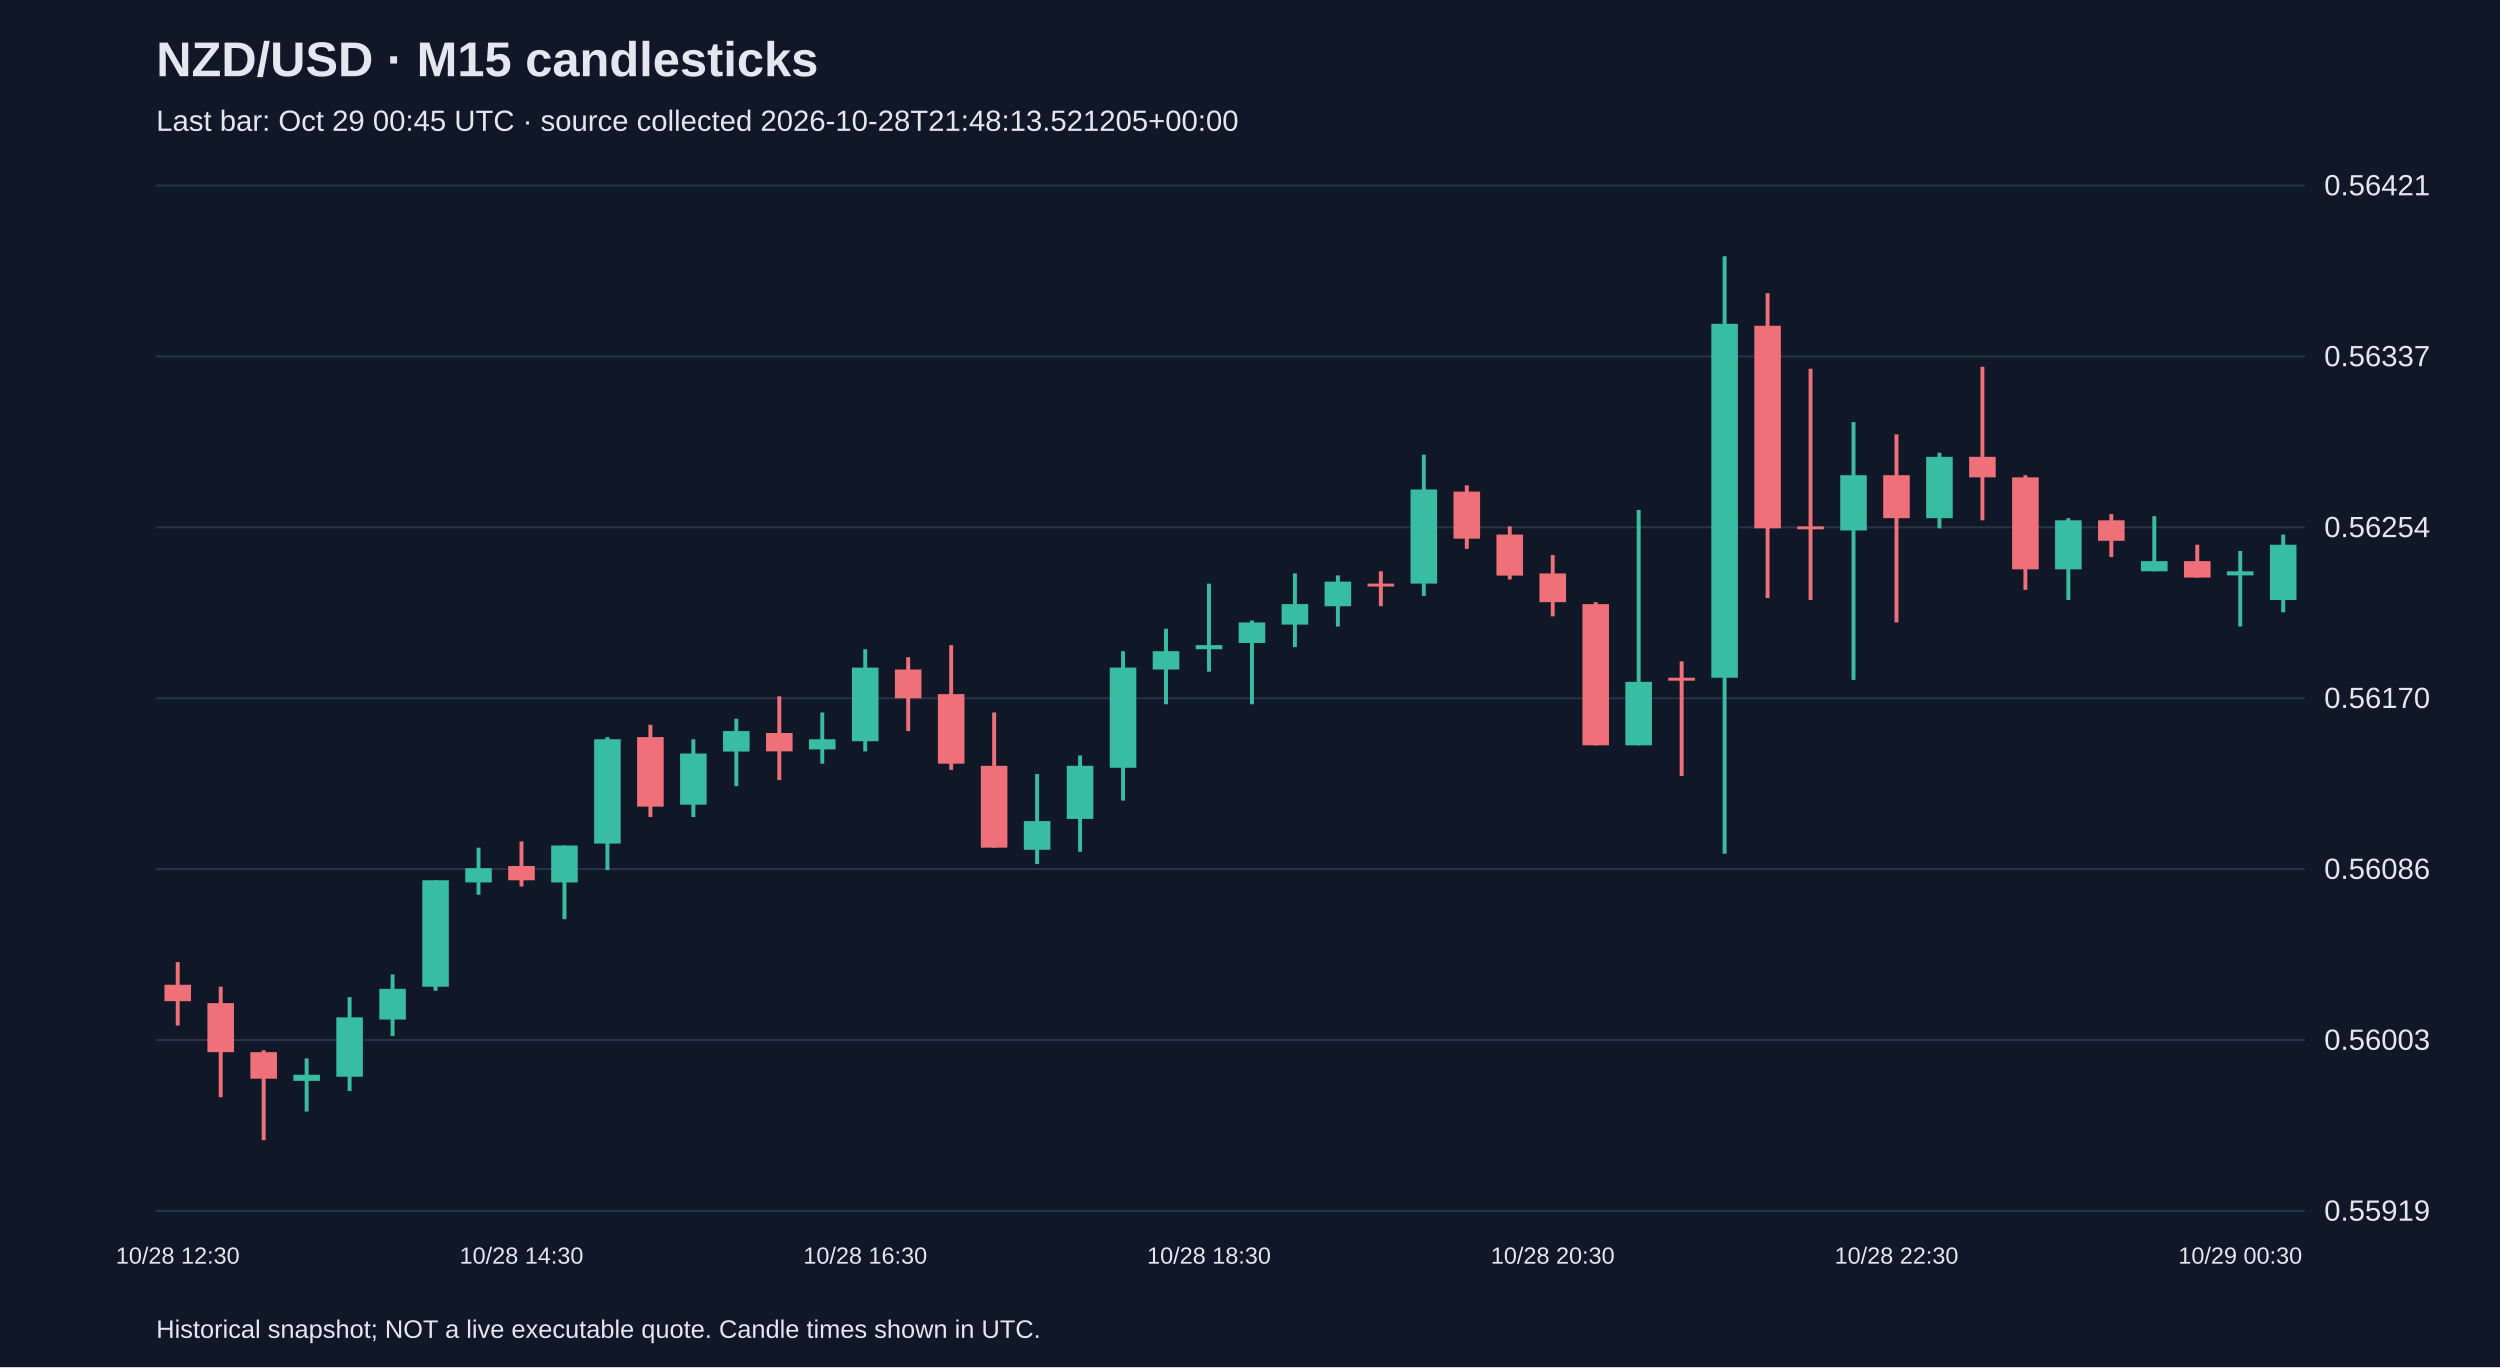
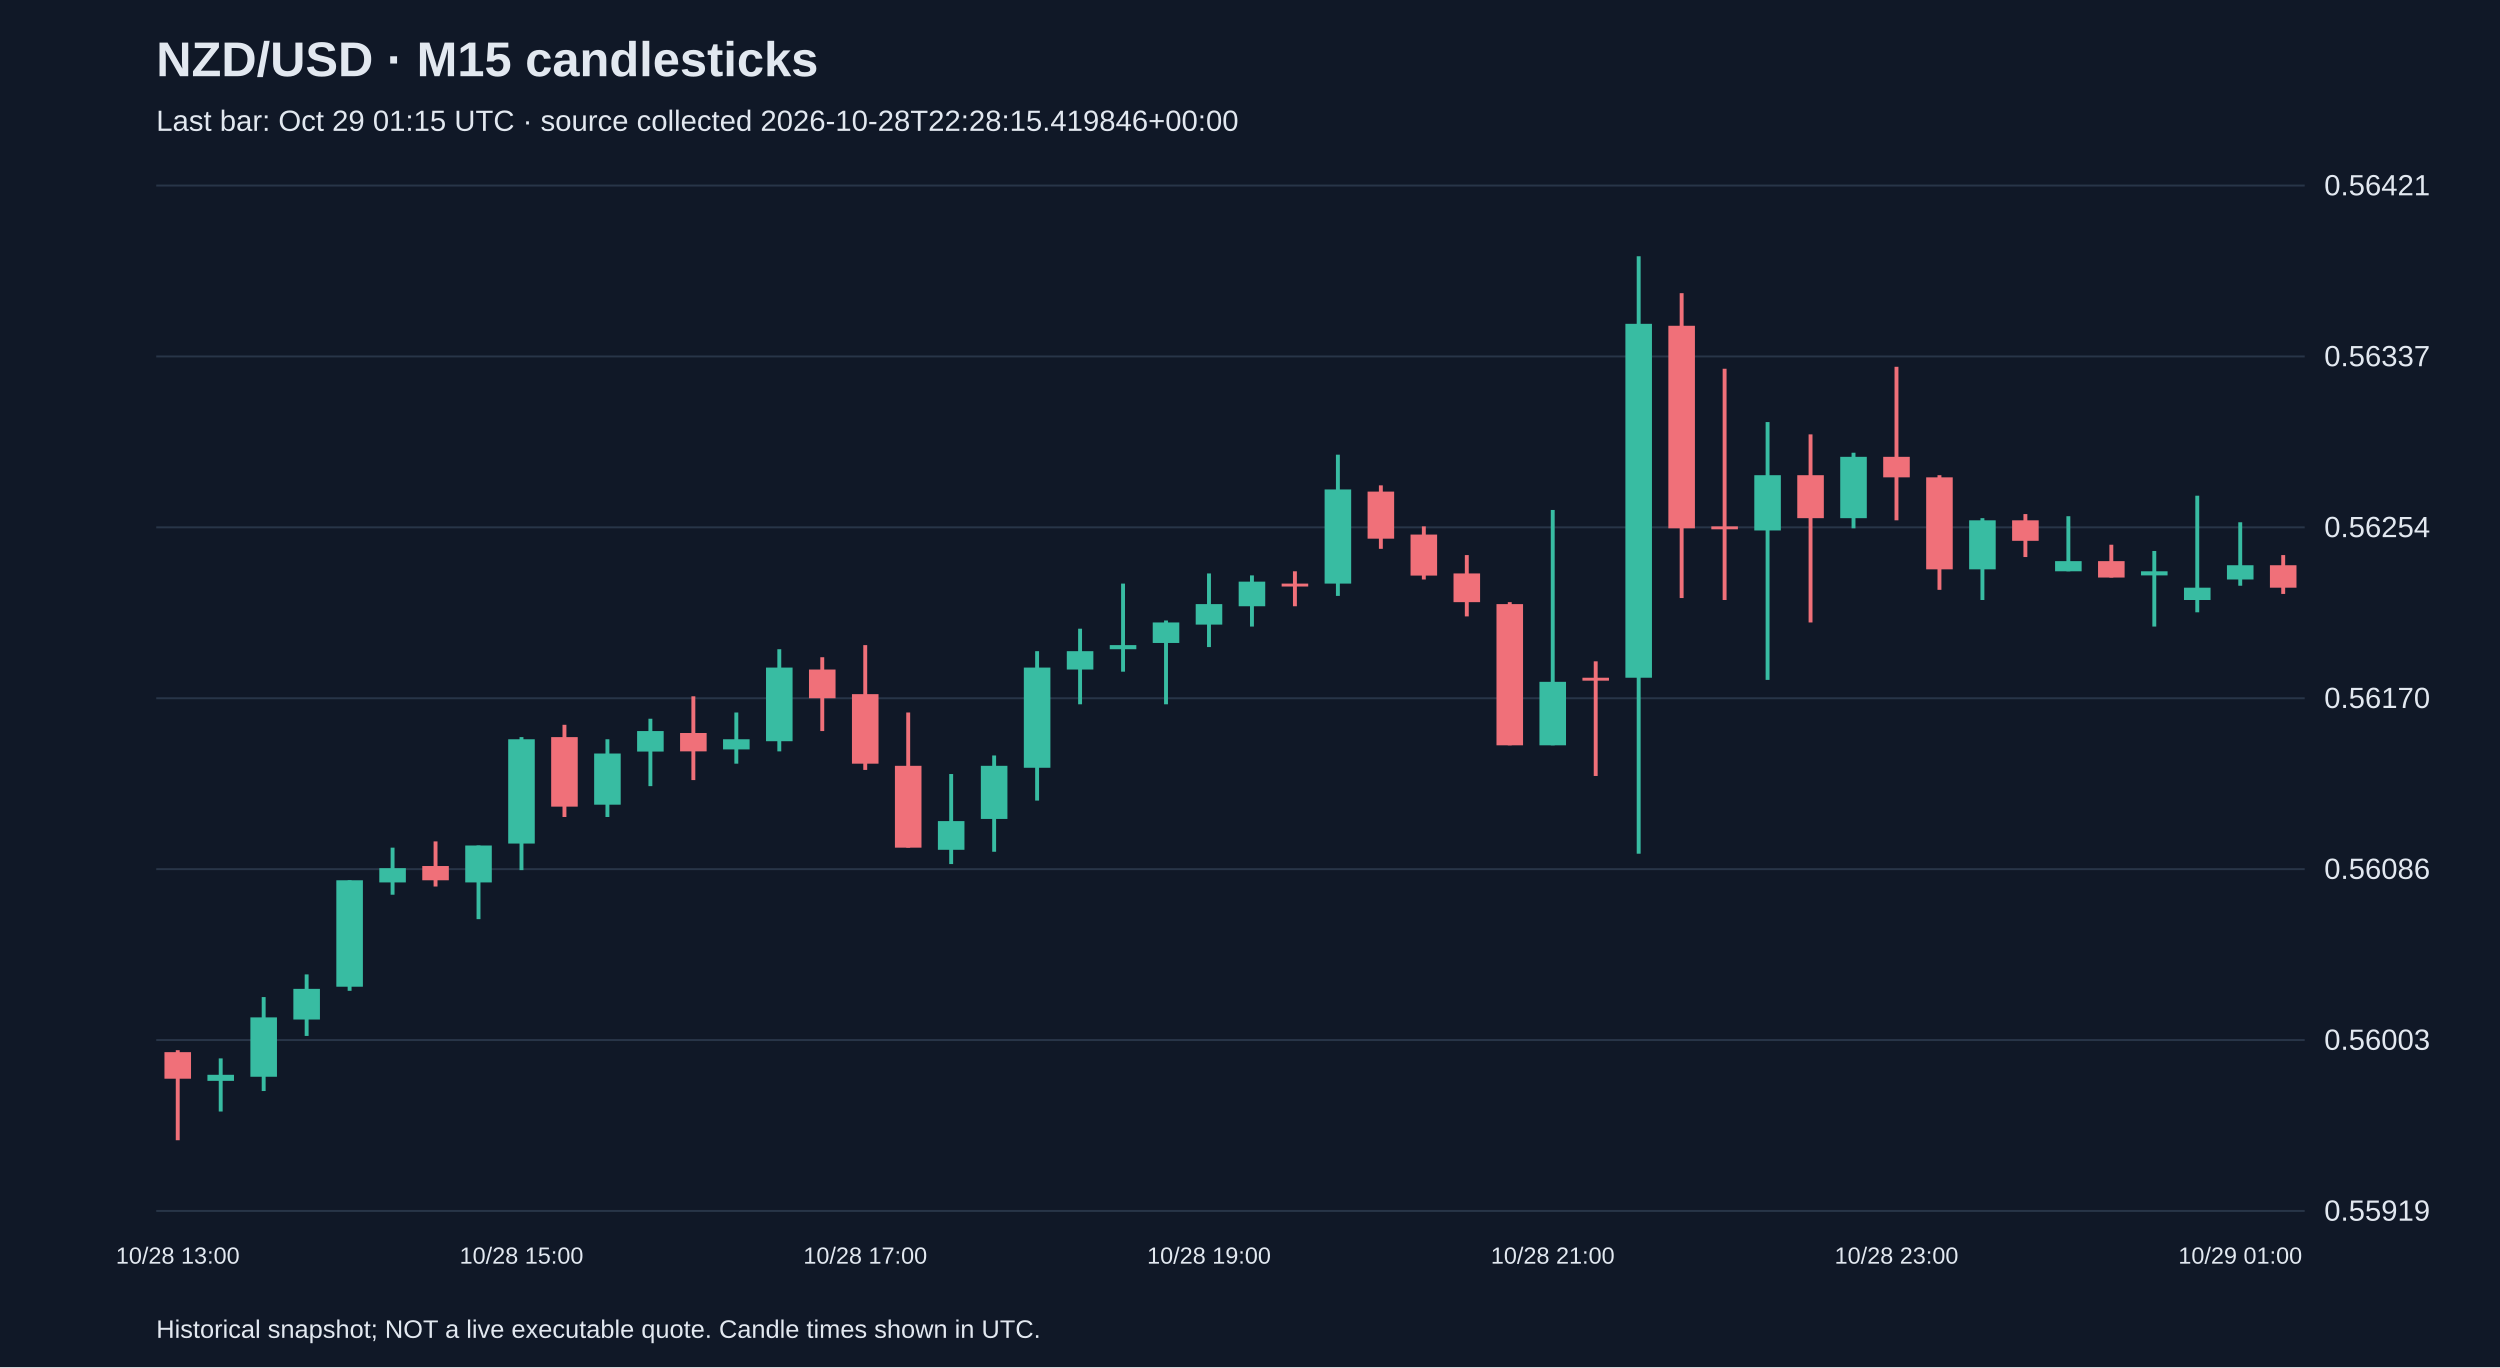
<svg xmlns="http://www.w3.org/2000/svg" viewBox="0 0 1280 700">
  <rect width="100%" height="100%" fill="#101827" />
  <style>text{font-family:Arial,sans-serif;fill:#e2e8f0}</style>
  <text x="80" y="39" font-size="25" font-weight="bold">NZD/USD · M15 candlesticks</text>
-   <text x="80" y="67" font-size="15" fill="#a6b1c5">Last bar: Oct 29 00:45 UTC · source collected 2026-10-28T21:48:13.521205+00:00</text>
+   <text x="80" y="67" font-size="15" fill="#a6b1c5">Last bar: Oct 29 01:15 UTC · source collected 2026-10-28T22:28:15.419846+00:00</text>
  <line x1="80" y1="620.0" x2="1180" y2="620.0" stroke="#283548" />
  <text x="1190" y="625.0" font-size="15">0.55919</text>
  <line x1="80" y1="532.5" x2="1180" y2="532.5" stroke="#283548" />
  <text x="1190" y="537.5" font-size="15">0.56003</text>
  <line x1="80" y1="445.0" x2="1180" y2="445.0" stroke="#283548" />
  <text x="1190" y="450.0" font-size="15">0.56086</text>
  <line x1="80" y1="357.5" x2="1180" y2="357.5" stroke="#283548" />
  <text x="1190" y="362.5" font-size="15">0.56170</text>
  <line x1="80" y1="270.0" x2="1180" y2="270.0" stroke="#283548" />
  <text x="1190" y="275.0" font-size="15">0.56254</text>
  <line x1="80" y1="182.5" x2="1180" y2="182.5" stroke="#283548" />
  <text x="1190" y="187.5" font-size="15">0.56337</text>
  <line x1="80" y1="95.0" x2="1180" y2="95.0" stroke="#283548" />
  <text x="1190" y="100.0" font-size="15">0.56421</text>
-   <line x1="91.0" y1="492.6" x2="91.0" y2="525.1" stroke="#f07079" stroke-width="2" />
-   <rect x="84.2" y="504.2" width="13.6" height="8.4" fill="#f07079" />
-   <text x="91.0" y="647" text-anchor="middle" font-size="12">10/28 12:30</text>
-   <line x1="113.0" y1="505.2" x2="113.0" y2="561.8" stroke="#f07079" stroke-width="2" />
-   <rect x="106.2" y="513.6" width="13.6" height="25.1" fill="#f07079" />
-   <line x1="135.0" y1="537.7" x2="135.0" y2="583.8" stroke="#f07079" stroke-width="2" />
-   <rect x="128.2" y="538.7" width="13.6" height="13.6" fill="#f07079" />
-   <line x1="157.0" y1="541.9" x2="157.0" y2="569.1" stroke="#38bca2" stroke-width="2" />
-   <rect x="150.2" y="550.3" width="13.6" height="3.1" fill="#38bca2" />
-   <line x1="179.0" y1="510.5" x2="179.0" y2="558.6" stroke="#38bca2" stroke-width="2" />
-   <rect x="172.2" y="520.9" width="13.6" height="30.4" fill="#38bca2" />
-   <line x1="201.0" y1="498.9" x2="201.0" y2="530.4" stroke="#38bca2" stroke-width="2" />
-   <rect x="194.2" y="506.3" width="13.6" height="15.7" fill="#38bca2" />
-   <line x1="223.0" y1="450.7" x2="223.0" y2="507.3" stroke="#38bca2" stroke-width="2" />
-   <rect x="216.2" y="450.7" width="13.6" height="54.5" fill="#38bca2" />
-   <line x1="245.0" y1="434.0" x2="245.0" y2="458.1" stroke="#38bca2" stroke-width="2" />
-   <rect x="238.2" y="444.5" width="13.6" height="7.3" fill="#38bca2" />
-   <line x1="267.0" y1="430.8" x2="267.0" y2="453.9" stroke="#f07079" stroke-width="2" />
-   <rect x="260.2" y="443.4" width="13.6" height="7.3" fill="#f07079" />
-   <text x="267.0" y="647" text-anchor="middle" font-size="12">10/28 14:30</text>
-   <line x1="289.0" y1="432.9" x2="289.0" y2="470.6" stroke="#38bca2" stroke-width="2" />
-   <rect x="282.2" y="432.9" width="13.6" height="18.9" fill="#38bca2" />
-   <line x1="311.0" y1="377.4" x2="311.0" y2="445.5" stroke="#38bca2" stroke-width="2" />
-   <rect x="304.2" y="378.5" width="13.6" height="53.4" fill="#38bca2" />
-   <line x1="333.0" y1="371.1" x2="333.0" y2="418.3" stroke="#f07079" stroke-width="2" />
-   <rect x="326.2" y="377.4" width="13.6" height="35.6" fill="#f07079" />
-   <line x1="355.0" y1="378.5" x2="355.0" y2="418.3" stroke="#38bca2" stroke-width="2" />
-   <rect x="348.2" y="385.8" width="13.6" height="26.2" fill="#38bca2" />
-   <line x1="377.0" y1="368.0" x2="377.0" y2="402.5" stroke="#38bca2" stroke-width="2" />
-   <rect x="370.2" y="374.3" width="13.6" height="10.5" fill="#38bca2" />
-   <line x1="399.0" y1="356.5" x2="399.0" y2="399.4" stroke="#f07079" stroke-width="2" />
-   <rect x="392.2" y="375.3" width="13.6" height="9.4" fill="#f07079" />
-   <line x1="421.0" y1="364.8" x2="421.0" y2="391.0" stroke="#38bca2" stroke-width="2" />
-   <rect x="414.2" y="378.5" width="13.6" height="5.2" fill="#38bca2" />
-   <line x1="443.0" y1="332.4" x2="443.0" y2="384.7" stroke="#38bca2" stroke-width="2" />
-   <rect x="436.2" y="341.8" width="13.6" height="37.7" fill="#38bca2" />
-   <text x="443.0" y="647" text-anchor="middle" font-size="12">10/28 16:30</text>
-   <line x1="465.0" y1="336.5" x2="465.0" y2="374.3" stroke="#f07079" stroke-width="2" />
-   <rect x="458.2" y="342.8" width="13.6" height="14.7" fill="#f07079" />
-   <line x1="487.0" y1="330.3" x2="487.0" y2="394.2" stroke="#f07079" stroke-width="2" />
-   <rect x="480.2" y="355.4" width="13.6" height="35.6" fill="#f07079" />
-   <line x1="509.0" y1="364.8" x2="509.0" y2="434.0" stroke="#f07079" stroke-width="2" />
-   <rect x="502.2" y="392.1" width="13.6" height="41.9" fill="#f07079" />
-   <line x1="531.0" y1="396.3" x2="531.0" y2="442.4" stroke="#38bca2" stroke-width="2" />
-   <rect x="524.2" y="420.4" width="13.6" height="14.7" fill="#38bca2" />
-   <line x1="553.0" y1="386.8" x2="553.0" y2="436.1" stroke="#38bca2" stroke-width="2" />
-   <rect x="546.2" y="392.1" width="13.6" height="27.2" fill="#38bca2" />
-   <line x1="575.0" y1="333.4" x2="575.0" y2="409.9" stroke="#38bca2" stroke-width="2" />
-   <rect x="568.2" y="341.8" width="13.6" height="51.3" fill="#38bca2" />
-   <line x1="597.0" y1="321.9" x2="597.0" y2="360.6" stroke="#38bca2" stroke-width="2" />
-   <rect x="590.2" y="333.4" width="13.6" height="9.4" fill="#38bca2" />
-   <line x1="619.0" y1="298.8" x2="619.0" y2="343.9" stroke="#38bca2" stroke-width="2" />
-   <rect x="612.2" y="330.3" width="13.6" height="2.1" fill="#38bca2" />
-   <text x="619.0" y="647" text-anchor="middle" font-size="12">10/28 18:30</text>
-   <line x1="641.0" y1="317.7" x2="641.0" y2="360.6" stroke="#38bca2" stroke-width="2" />
-   <rect x="634.2" y="318.7" width="13.6" height="10.5" fill="#38bca2" />
-   <line x1="663.0" y1="293.6" x2="663.0" y2="331.3" stroke="#38bca2" stroke-width="2" />
-   <rect x="656.2" y="309.3" width="13.6" height="10.5" fill="#38bca2" />
-   <line x1="685.0" y1="294.6" x2="685.0" y2="320.8" stroke="#38bca2" stroke-width="2" />
-   <rect x="678.2" y="297.8" width="13.6" height="12.6" fill="#38bca2" />
-   <line x1="707.0" y1="292.5" x2="707.0" y2="310.4" stroke="#f07079" stroke-width="2" />
-   <rect x="700.2" y="298.8" width="13.6" height="1.5" fill="#f07079" />
-   <line x1="729.0" y1="232.8" x2="729.0" y2="305.1" stroke="#38bca2" stroke-width="2" />
-   <rect x="722.2" y="250.6" width="13.6" height="48.2" fill="#38bca2" />
-   <line x1="751.0" y1="248.5" x2="751.0" y2="281.0" stroke="#f07079" stroke-width="2" />
-   <rect x="744.2" y="251.7" width="13.6" height="24.1" fill="#f07079" />
-   <line x1="773.0" y1="269.5" x2="773.0" y2="296.7" stroke="#f07079" stroke-width="2" />
-   <rect x="766.2" y="273.7" width="13.6" height="21.0" fill="#f07079" />
-   <line x1="795.0" y1="284.2" x2="795.0" y2="315.6" stroke="#f07079" stroke-width="2" />
-   <rect x="788.2" y="293.6" width="13.6" height="14.7" fill="#f07079" />
-   <text x="795.0" y="647" text-anchor="middle" font-size="12">10/28 20:30</text>
-   <line x1="817.0" y1="308.3" x2="817.0" y2="381.6" stroke="#f07079" stroke-width="2" />
-   <rect x="810.2" y="309.3" width="13.6" height="72.3" fill="#f07079" />
-   <line x1="839.0" y1="261.1" x2="839.0" y2="381.6" stroke="#38bca2" stroke-width="2" />
-   <rect x="832.2" y="349.1" width="13.6" height="32.5" fill="#38bca2" />
-   <line x1="861.0" y1="338.6" x2="861.0" y2="397.3" stroke="#f07079" stroke-width="2" />
-   <rect x="854.2" y="347.0" width="13.6" height="1.5" fill="#f07079" />
-   <line x1="883.0" y1="131.2" x2="883.0" y2="437.1" stroke="#38bca2" stroke-width="2" />
-   <rect x="876.2" y="165.8" width="13.6" height="181.2" fill="#38bca2" />
-   <line x1="905.0" y1="150.1" x2="905.0" y2="306.2" stroke="#f07079" stroke-width="2" />
-   <rect x="898.2" y="166.8" width="13.6" height="103.7" fill="#f07079" />
-   <line x1="927.0" y1="188.8" x2="927.0" y2="307.2" stroke="#f07079" stroke-width="2" />
-   <rect x="920.2" y="269.5" width="13.6" height="1.5" fill="#f07079" />
-   <line x1="949.0" y1="216.1" x2="949.0" y2="348.1" stroke="#38bca2" stroke-width="2" />
-   <rect x="942.2" y="243.3" width="13.6" height="28.3" fill="#38bca2" />
-   <line x1="971.0" y1="222.4" x2="971.0" y2="318.7" stroke="#f07079" stroke-width="2" />
-   <rect x="964.2" y="243.3" width="13.6" height="22.0" fill="#f07079" />
-   <text x="971.0" y="647" text-anchor="middle" font-size="12">10/28 22:30</text>
-   <line x1="993.0" y1="231.8" x2="993.0" y2="270.5" stroke="#38bca2" stroke-width="2" />
-   <rect x="986.2" y="233.9" width="13.6" height="31.4" fill="#38bca2" />
-   <line x1="1015.0" y1="187.8" x2="1015.0" y2="266.4" stroke="#f07079" stroke-width="2" />
-   <rect x="1008.2" y="233.9" width="13.6" height="10.5" fill="#f07079" />
-   <line x1="1037.0" y1="243.3" x2="1037.0" y2="302.0" stroke="#f07079" stroke-width="2" />
-   <rect x="1030.2" y="244.4" width="13.6" height="47.1" fill="#f07079" />
-   <line x1="1059.0" y1="265.3" x2="1059.0" y2="307.2" stroke="#38bca2" stroke-width="2" />
-   <rect x="1052.2" y="266.4" width="13.6" height="25.1" fill="#38bca2" />
-   <line x1="1081.0" y1="263.2" x2="1081.0" y2="285.2" stroke="#f07079" stroke-width="2" />
-   <rect x="1074.2" y="266.4" width="13.6" height="10.5" fill="#f07079" />
-   <line x1="1103.0" y1="264.3" x2="1103.0" y2="292.5" stroke="#38bca2" stroke-width="2" />
-   <rect x="1096.2" y="287.3" width="13.6" height="5.2" fill="#38bca2" />
-   <line x1="1125.0" y1="278.9" x2="1125.0" y2="295.7" stroke="#f07079" stroke-width="2" />
-   <rect x="1118.2" y="287.3" width="13.6" height="8.4" fill="#f07079" />
-   <line x1="1147.0" y1="282.1" x2="1147.0" y2="320.8" stroke="#38bca2" stroke-width="2" />
-   <rect x="1140.2" y="292.5" width="13.6" height="2.1" fill="#38bca2" />
-   <text x="1147.0" y="647" text-anchor="middle" font-size="12">10/29 00:30</text>
-   <line x1="1169.0" y1="273.7" x2="1169.0" y2="313.5" stroke="#38bca2" stroke-width="2" />
-   <rect x="1162.2" y="278.9" width="13.6" height="28.3" fill="#38bca2" />
+   <line x1="91.0" y1="537.7" x2="91.0" y2="583.8" stroke="#f07079" stroke-width="2" />
+   <rect x="84.2" y="538.7" width="13.6" height="13.6" fill="#f07079" />
+   <text x="91.0" y="647" text-anchor="middle" font-size="12">10/28 13:00</text>
+   <line x1="113.0" y1="541.9" x2="113.0" y2="569.1" stroke="#38bca2" stroke-width="2" />
+   <rect x="106.2" y="550.3" width="13.6" height="3.1" fill="#38bca2" />
+   <line x1="135.0" y1="510.5" x2="135.0" y2="558.6" stroke="#38bca2" stroke-width="2" />
+   <rect x="128.2" y="520.9" width="13.6" height="30.4" fill="#38bca2" />
+   <line x1="157.0" y1="498.9" x2="157.0" y2="530.4" stroke="#38bca2" stroke-width="2" />
+   <rect x="150.2" y="506.3" width="13.6" height="15.7" fill="#38bca2" />
+   <line x1="179.0" y1="450.7" x2="179.0" y2="507.3" stroke="#38bca2" stroke-width="2" />
+   <rect x="172.2" y="450.7" width="13.6" height="54.5" fill="#38bca2" />
+   <line x1="201.0" y1="434.0" x2="201.0" y2="458.1" stroke="#38bca2" stroke-width="2" />
+   <rect x="194.2" y="444.5" width="13.6" height="7.3" fill="#38bca2" />
+   <line x1="223.0" y1="430.8" x2="223.0" y2="453.9" stroke="#f07079" stroke-width="2" />
+   <rect x="216.2" y="443.4" width="13.6" height="7.3" fill="#f07079" />
+   <line x1="245.0" y1="432.9" x2="245.0" y2="470.6" stroke="#38bca2" stroke-width="2" />
+   <rect x="238.2" y="432.9" width="13.6" height="18.9" fill="#38bca2" />
+   <line x1="267.0" y1="377.4" x2="267.0" y2="445.5" stroke="#38bca2" stroke-width="2" />
+   <rect x="260.2" y="378.5" width="13.6" height="53.4" fill="#38bca2" />
+   <text x="267.0" y="647" text-anchor="middle" font-size="12">10/28 15:00</text>
+   <line x1="289.0" y1="371.1" x2="289.0" y2="418.3" stroke="#f07079" stroke-width="2" />
+   <rect x="282.2" y="377.4" width="13.6" height="35.6" fill="#f07079" />
+   <line x1="311.0" y1="378.5" x2="311.0" y2="418.3" stroke="#38bca2" stroke-width="2" />
+   <rect x="304.2" y="385.8" width="13.6" height="26.2" fill="#38bca2" />
+   <line x1="333.0" y1="368.0" x2="333.0" y2="402.5" stroke="#38bca2" stroke-width="2" />
+   <rect x="326.2" y="374.3" width="13.6" height="10.5" fill="#38bca2" />
+   <line x1="355.0" y1="356.5" x2="355.0" y2="399.4" stroke="#f07079" stroke-width="2" />
+   <rect x="348.2" y="375.3" width="13.6" height="9.4" fill="#f07079" />
+   <line x1="377.0" y1="364.8" x2="377.0" y2="391.0" stroke="#38bca2" stroke-width="2" />
+   <rect x="370.2" y="378.5" width="13.6" height="5.2" fill="#38bca2" />
+   <line x1="399.0" y1="332.4" x2="399.0" y2="384.7" stroke="#38bca2" stroke-width="2" />
+   <rect x="392.2" y="341.8" width="13.6" height="37.7" fill="#38bca2" />
+   <line x1="421.0" y1="336.5" x2="421.0" y2="374.3" stroke="#f07079" stroke-width="2" />
+   <rect x="414.2" y="342.8" width="13.6" height="14.7" fill="#f07079" />
+   <line x1="443.0" y1="330.3" x2="443.0" y2="394.2" stroke="#f07079" stroke-width="2" />
+   <rect x="436.2" y="355.4" width="13.6" height="35.6" fill="#f07079" />
+   <text x="443.0" y="647" text-anchor="middle" font-size="12">10/28 17:00</text>
+   <line x1="465.0" y1="364.8" x2="465.0" y2="434.0" stroke="#f07079" stroke-width="2" />
+   <rect x="458.2" y="392.1" width="13.6" height="41.9" fill="#f07079" />
+   <line x1="487.0" y1="396.3" x2="487.0" y2="442.4" stroke="#38bca2" stroke-width="2" />
+   <rect x="480.2" y="420.4" width="13.6" height="14.7" fill="#38bca2" />
+   <line x1="509.0" y1="386.8" x2="509.0" y2="436.1" stroke="#38bca2" stroke-width="2" />
+   <rect x="502.2" y="392.1" width="13.6" height="27.2" fill="#38bca2" />
+   <line x1="531.0" y1="333.4" x2="531.0" y2="409.9" stroke="#38bca2" stroke-width="2" />
+   <rect x="524.2" y="341.8" width="13.6" height="51.3" fill="#38bca2" />
+   <line x1="553.0" y1="321.9" x2="553.0" y2="360.6" stroke="#38bca2" stroke-width="2" />
+   <rect x="546.2" y="333.4" width="13.6" height="9.4" fill="#38bca2" />
+   <line x1="575.0" y1="298.8" x2="575.0" y2="343.9" stroke="#38bca2" stroke-width="2" />
+   <rect x="568.2" y="330.3" width="13.6" height="2.1" fill="#38bca2" />
+   <line x1="597.0" y1="317.7" x2="597.0" y2="360.6" stroke="#38bca2" stroke-width="2" />
+   <rect x="590.2" y="318.7" width="13.6" height="10.5" fill="#38bca2" />
+   <line x1="619.0" y1="293.6" x2="619.0" y2="331.3" stroke="#38bca2" stroke-width="2" />
+   <rect x="612.2" y="309.3" width="13.6" height="10.5" fill="#38bca2" />
+   <text x="619.0" y="647" text-anchor="middle" font-size="12">10/28 19:00</text>
+   <line x1="641.0" y1="294.6" x2="641.0" y2="320.8" stroke="#38bca2" stroke-width="2" />
+   <rect x="634.2" y="297.8" width="13.6" height="12.6" fill="#38bca2" />
+   <line x1="663.0" y1="292.5" x2="663.0" y2="310.4" stroke="#f07079" stroke-width="2" />
+   <rect x="656.2" y="298.8" width="13.6" height="1.5" fill="#f07079" />
+   <line x1="685.0" y1="232.8" x2="685.0" y2="305.1" stroke="#38bca2" stroke-width="2" />
+   <rect x="678.2" y="250.6" width="13.6" height="48.2" fill="#38bca2" />
+   <line x1="707.0" y1="248.5" x2="707.0" y2="281.0" stroke="#f07079" stroke-width="2" />
+   <rect x="700.2" y="251.7" width="13.6" height="24.1" fill="#f07079" />
+   <line x1="729.0" y1="269.5" x2="729.0" y2="296.7" stroke="#f07079" stroke-width="2" />
+   <rect x="722.2" y="273.7" width="13.6" height="21.0" fill="#f07079" />
+   <line x1="751.0" y1="284.2" x2="751.0" y2="315.6" stroke="#f07079" stroke-width="2" />
+   <rect x="744.2" y="293.6" width="13.6" height="14.7" fill="#f07079" />
+   <line x1="773.0" y1="308.3" x2="773.0" y2="381.6" stroke="#f07079" stroke-width="2" />
+   <rect x="766.2" y="309.3" width="13.6" height="72.3" fill="#f07079" />
+   <line x1="795.0" y1="261.1" x2="795.0" y2="381.6" stroke="#38bca2" stroke-width="2" />
+   <rect x="788.2" y="349.1" width="13.6" height="32.5" fill="#38bca2" />
+   <text x="795.0" y="647" text-anchor="middle" font-size="12">10/28 21:00</text>
+   <line x1="817.0" y1="338.6" x2="817.0" y2="397.3" stroke="#f07079" stroke-width="2" />
+   <rect x="810.2" y="347.0" width="13.6" height="1.5" fill="#f07079" />
+   <line x1="839.0" y1="131.2" x2="839.0" y2="437.1" stroke="#38bca2" stroke-width="2" />
+   <rect x="832.2" y="165.8" width="13.6" height="181.2" fill="#38bca2" />
+   <line x1="861.0" y1="150.1" x2="861.0" y2="306.2" stroke="#f07079" stroke-width="2" />
+   <rect x="854.2" y="166.8" width="13.6" height="103.7" fill="#f07079" />
+   <line x1="883.0" y1="188.8" x2="883.0" y2="307.2" stroke="#f07079" stroke-width="2" />
+   <rect x="876.2" y="269.5" width="13.6" height="1.5" fill="#f07079" />
+   <line x1="905.0" y1="216.1" x2="905.0" y2="348.1" stroke="#38bca2" stroke-width="2" />
+   <rect x="898.2" y="243.3" width="13.6" height="28.3" fill="#38bca2" />
+   <line x1="927.0" y1="222.4" x2="927.0" y2="318.7" stroke="#f07079" stroke-width="2" />
+   <rect x="920.2" y="243.3" width="13.6" height="22.0" fill="#f07079" />
+   <line x1="949.0" y1="231.8" x2="949.0" y2="270.5" stroke="#38bca2" stroke-width="2" />
+   <rect x="942.2" y="233.9" width="13.6" height="31.4" fill="#38bca2" />
+   <line x1="971.0" y1="187.8" x2="971.0" y2="266.4" stroke="#f07079" stroke-width="2" />
+   <rect x="964.2" y="233.9" width="13.6" height="10.5" fill="#f07079" />
+   <text x="971.0" y="647" text-anchor="middle" font-size="12">10/28 23:00</text>
+   <line x1="993.0" y1="243.3" x2="993.0" y2="302.0" stroke="#f07079" stroke-width="2" />
+   <rect x="986.2" y="244.4" width="13.6" height="47.1" fill="#f07079" />
+   <line x1="1015.0" y1="265.3" x2="1015.0" y2="307.2" stroke="#38bca2" stroke-width="2" />
+   <rect x="1008.2" y="266.4" width="13.6" height="25.1" fill="#38bca2" />
+   <line x1="1037.0" y1="263.2" x2="1037.0" y2="285.2" stroke="#f07079" stroke-width="2" />
+   <rect x="1030.2" y="266.4" width="13.6" height="10.5" fill="#f07079" />
+   <line x1="1059.0" y1="264.3" x2="1059.0" y2="292.5" stroke="#38bca2" stroke-width="2" />
+   <rect x="1052.2" y="287.3" width="13.6" height="5.2" fill="#38bca2" />
+   <line x1="1081.0" y1="278.9" x2="1081.0" y2="295.7" stroke="#f07079" stroke-width="2" />
+   <rect x="1074.2" y="287.3" width="13.6" height="8.4" fill="#f07079" />
+   <line x1="1103.0" y1="282.1" x2="1103.0" y2="320.8" stroke="#38bca2" stroke-width="2" />
+   <rect x="1096.2" y="292.5" width="13.6" height="2.1" fill="#38bca2" />
+   <line x1="1125.0" y1="253.8" x2="1125.0" y2="313.5" stroke="#38bca2" stroke-width="2" />
+   <rect x="1118.2" y="300.9" width="13.6" height="6.3" fill="#38bca2" />
+   <line x1="1147.0" y1="267.4" x2="1147.0" y2="299.9" stroke="#38bca2" stroke-width="2" />
+   <rect x="1140.2" y="289.4" width="13.6" height="7.3" fill="#38bca2" />
+   <text x="1147.0" y="647" text-anchor="middle" font-size="12">10/29 01:00</text>
+   <line x1="1169.0" y1="284.2" x2="1169.0" y2="304.1" stroke="#f07079" stroke-width="2" />
+   <rect x="1162.2" y="289.4" width="13.6" height="11.5" fill="#f07079" />
  <text x="80" y="685" font-size="13">Historical snapshot; NOT a live executable quote. Candle times shown in UTC.</text>
</svg>
